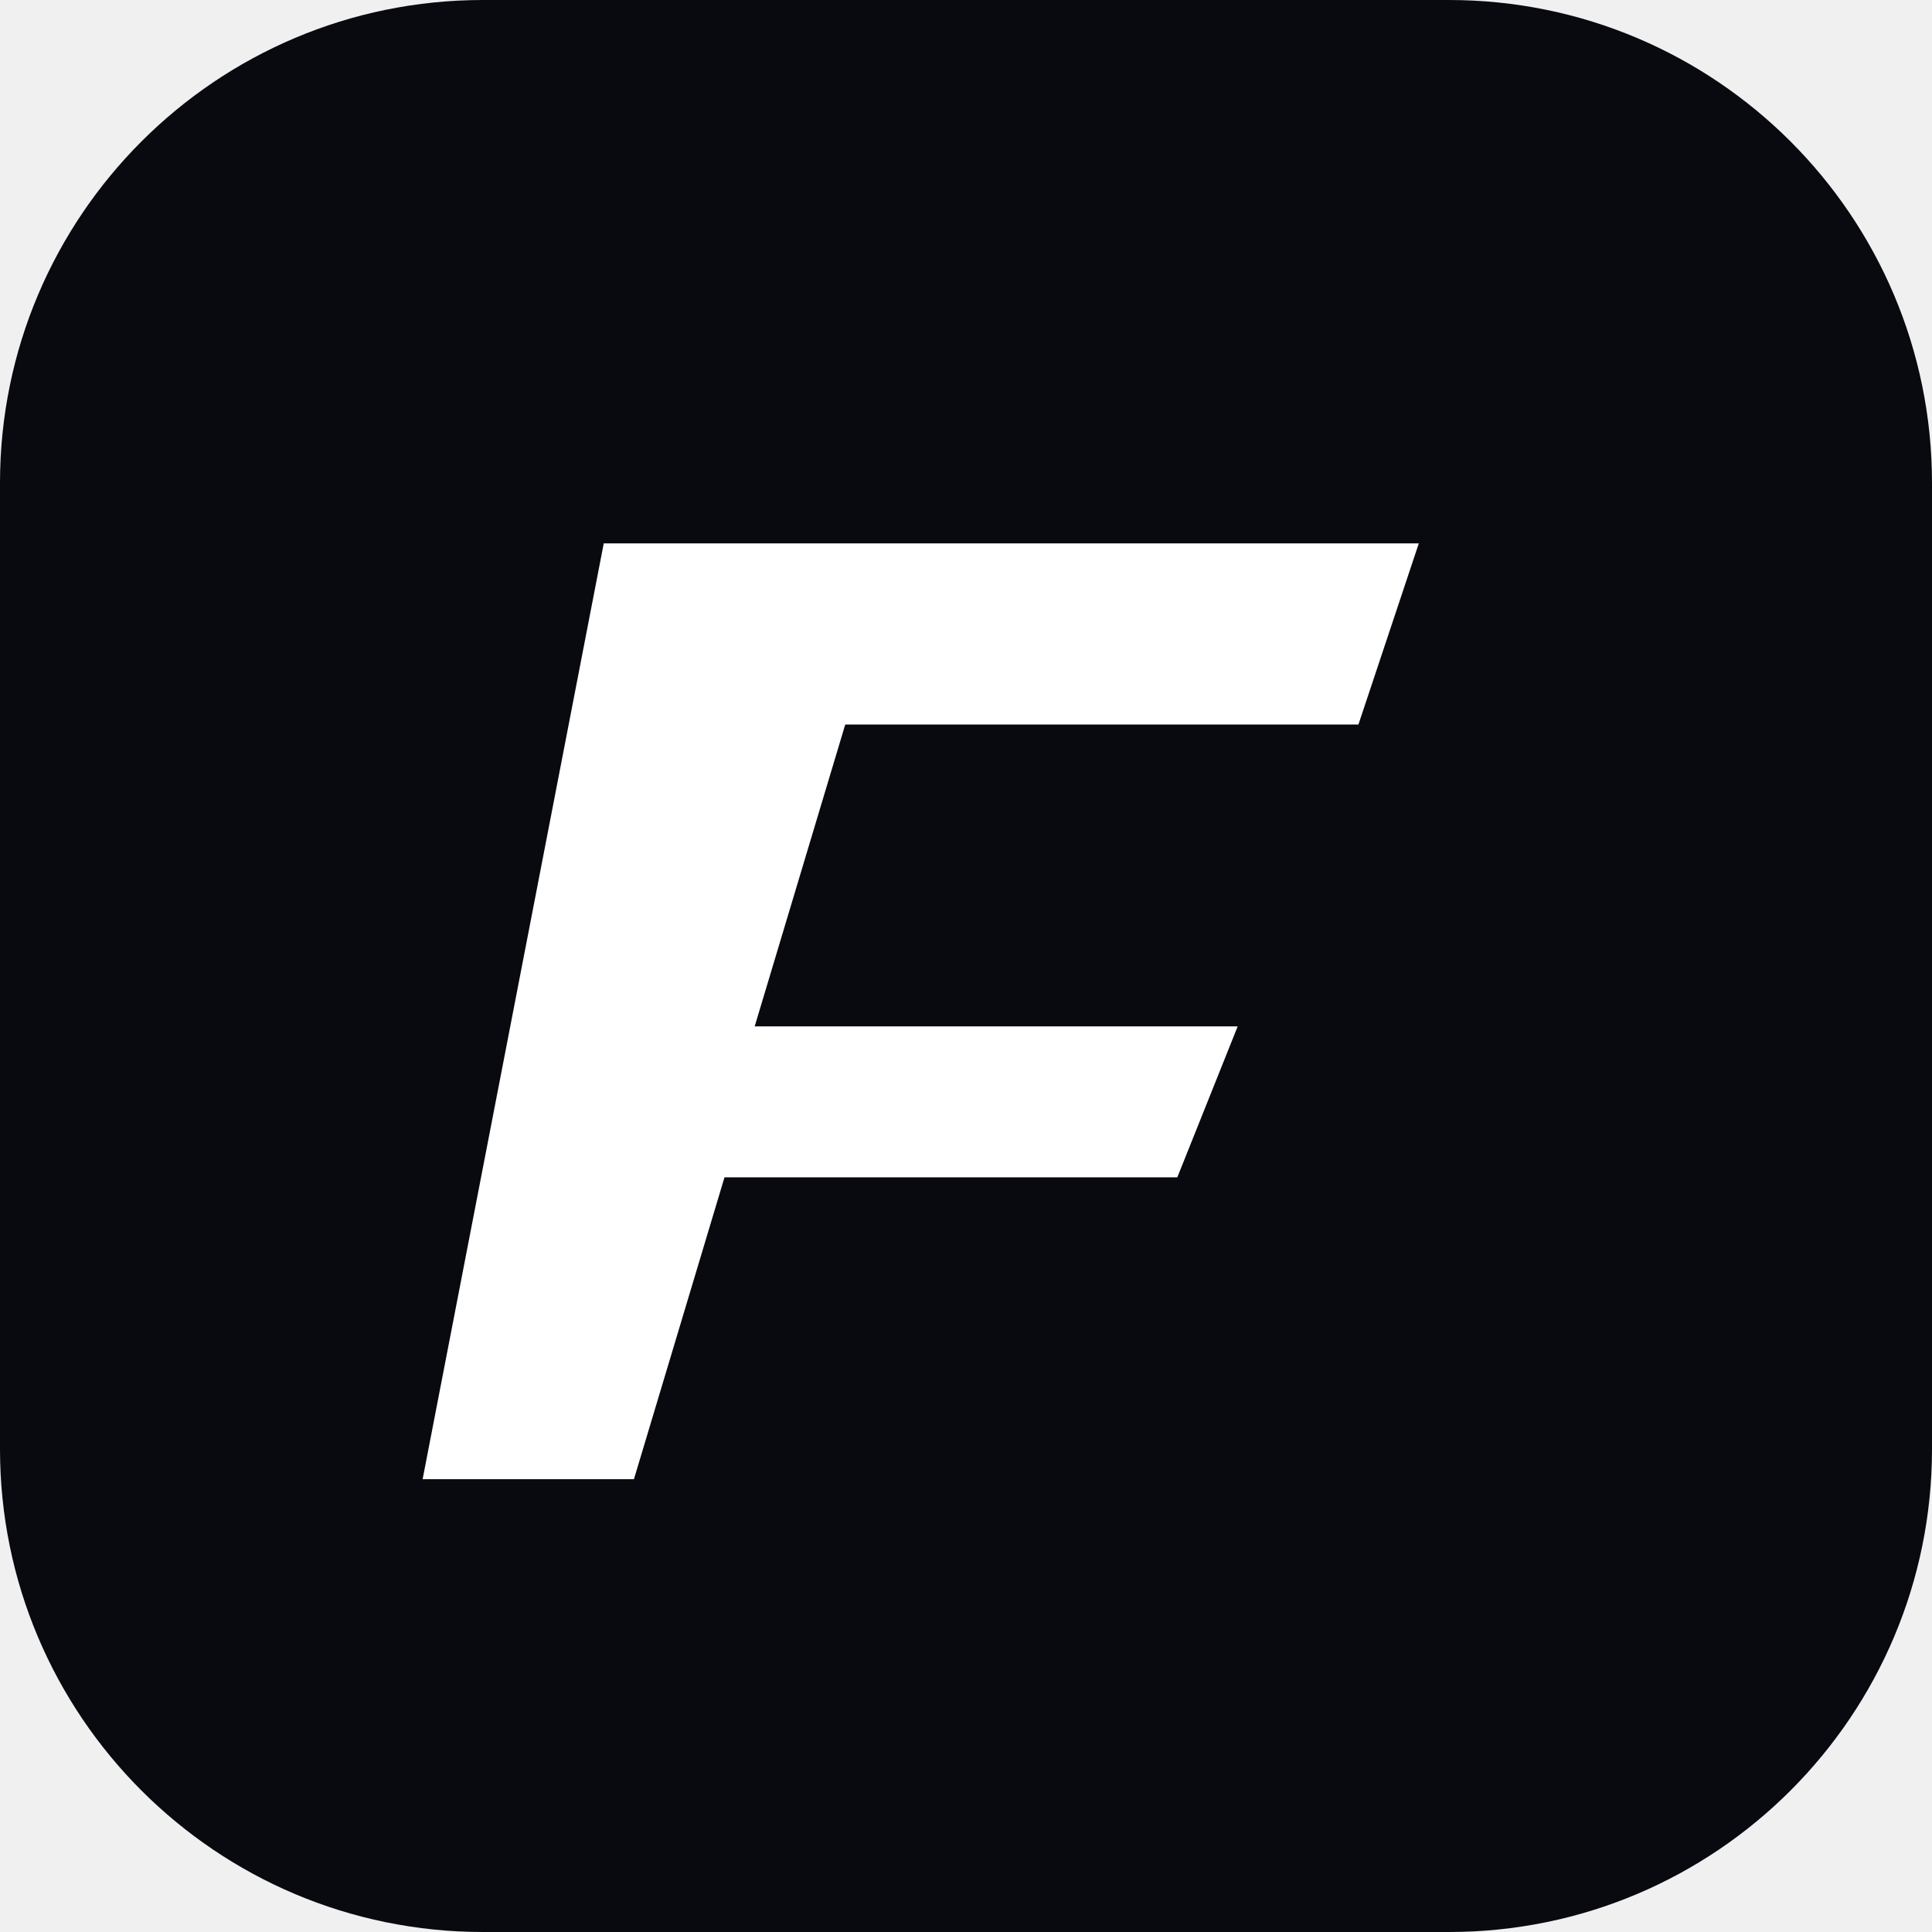
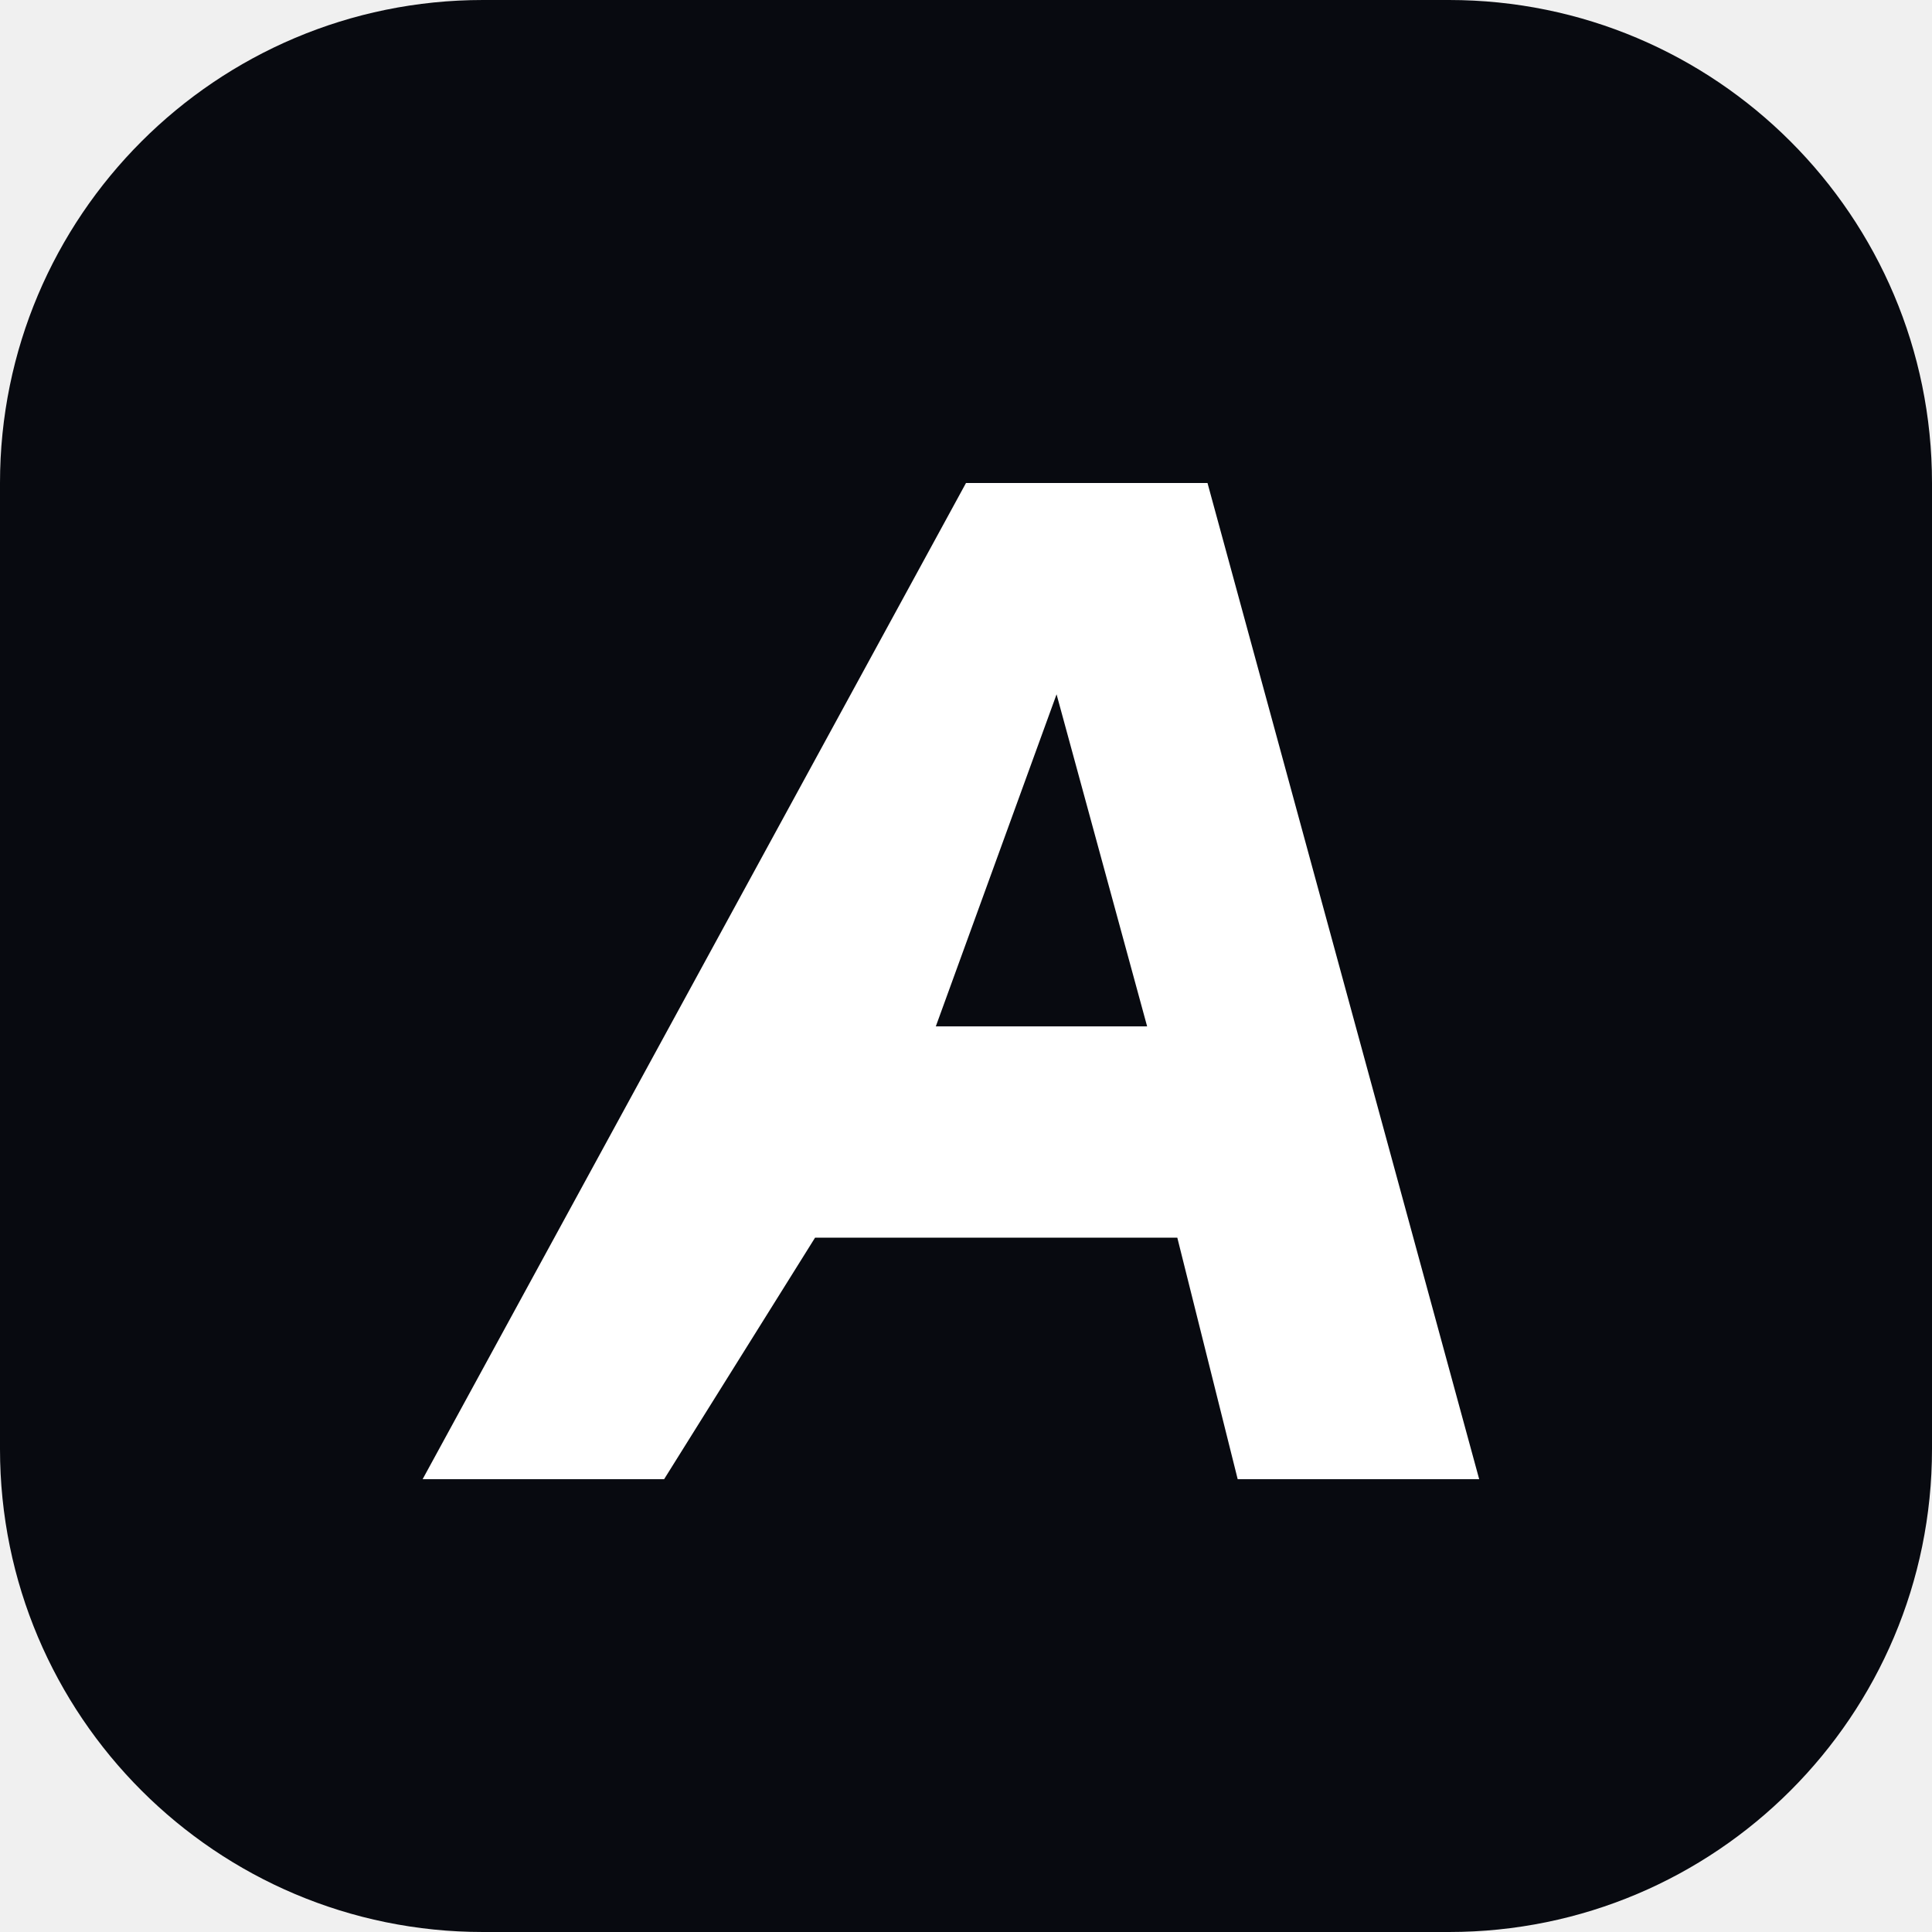
<svg xmlns="http://www.w3.org/2000/svg" viewBox="0 0 64 64">
  <rect width="64" height="64" rx="16" fill="#080a10" />
-   <path d="M20 18h27l-2 6H28l-3 10h16l-2 5H24l-3 10h-7z" fill="#fff" />
+   <path d="M14 49 32 16h8l9 33h-8l-2-8H27l-5 8zm17-15h7l-3-11z" fill="#fff" />
</svg>
